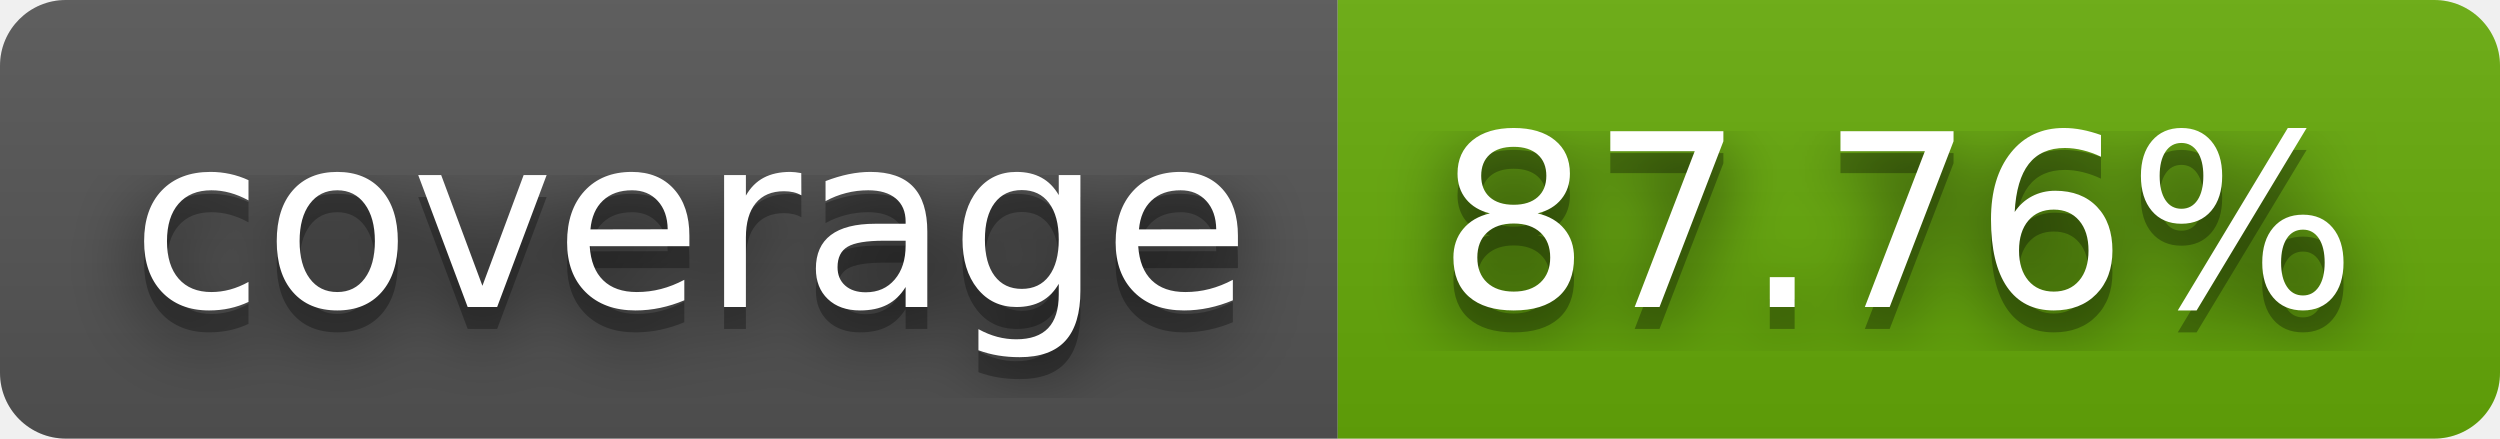
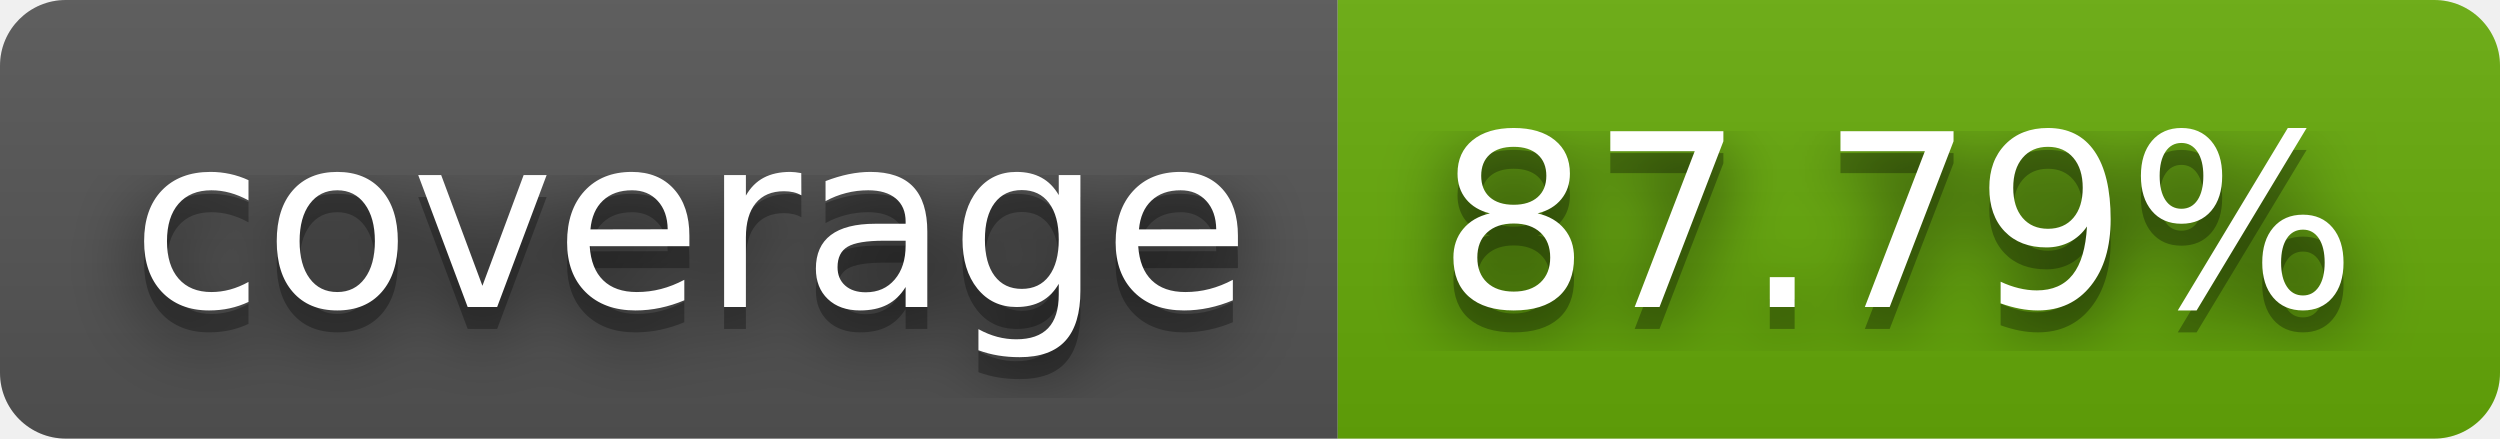
- <svg xmlns="http://www.w3.org/2000/svg" width="114" height="20" role="img" aria-label="coverage: 87.76%">
+ <svg xmlns="http://www.w3.org/2000/svg" width="114" height="20" role="img" aria-label="coverage: 87.79%">
  <filter id="blur">
    <feGaussianBlur stdDeviation="16" />
  </filter>
  <linearGradient id="s" x2="0" y2="100%">
    <stop offset="0" stop-color="#bbb" stop-opacity=".1" />
    <stop offset="1" stop-opacity=".1" />
  </linearGradient>
  <clipPath id="r">
    <rect width="114" height="20" rx="3" />
  </clipPath>
  <g clip-path="url(#r)">
    <rect width="61" height="20" fill="#555" />
    <rect x="61" width="53" height="20" fill="#67ac09" />
    <rect width="114" height="20" fill="url(#s)" />
  </g>
  <g fill="#fff" text-anchor="middle" font-family="Verdana,Geneva,DejaVu Sans,sans-serif" text-rendering="geometricPrecision" font-size="110">
    <g transform="scale(.1)">
      <g aria-hidden="true" fill="#010101">
        <text x="315" y="150" fill-opacity=".8" filter="url(#blur)" textLength="510">coverage</text>
        <text x="315" y="150" fill-opacity=".3" textLength="510">coverage</text>
      </g>
      <text x="315" y="140" textLength="510">coverage</text>
    </g>
    <g transform="scale(.1)">
      <g aria-hidden="true" fill="#010101">
-         <text x="865" y="150" fill-opacity=".8" filter="url(#blur)" textLength="430">87.76%</text>
-         <text x="865" y="150" fill-opacity=".3" textLength="430">87.76%</text>
+         <text x="865" y="150" fill-opacity=".8" filter="url(#blur)" textLength="430">87.79%</text>
+         <text x="865" y="150" fill-opacity=".3" textLength="430">87.79%</text>
      </g>
-       <text x="865" y="140" textLength="430">87.76%</text>
+       <text x="865" y="140" textLength="430">87.79%</text>
    </g>
  </g>
</svg>
